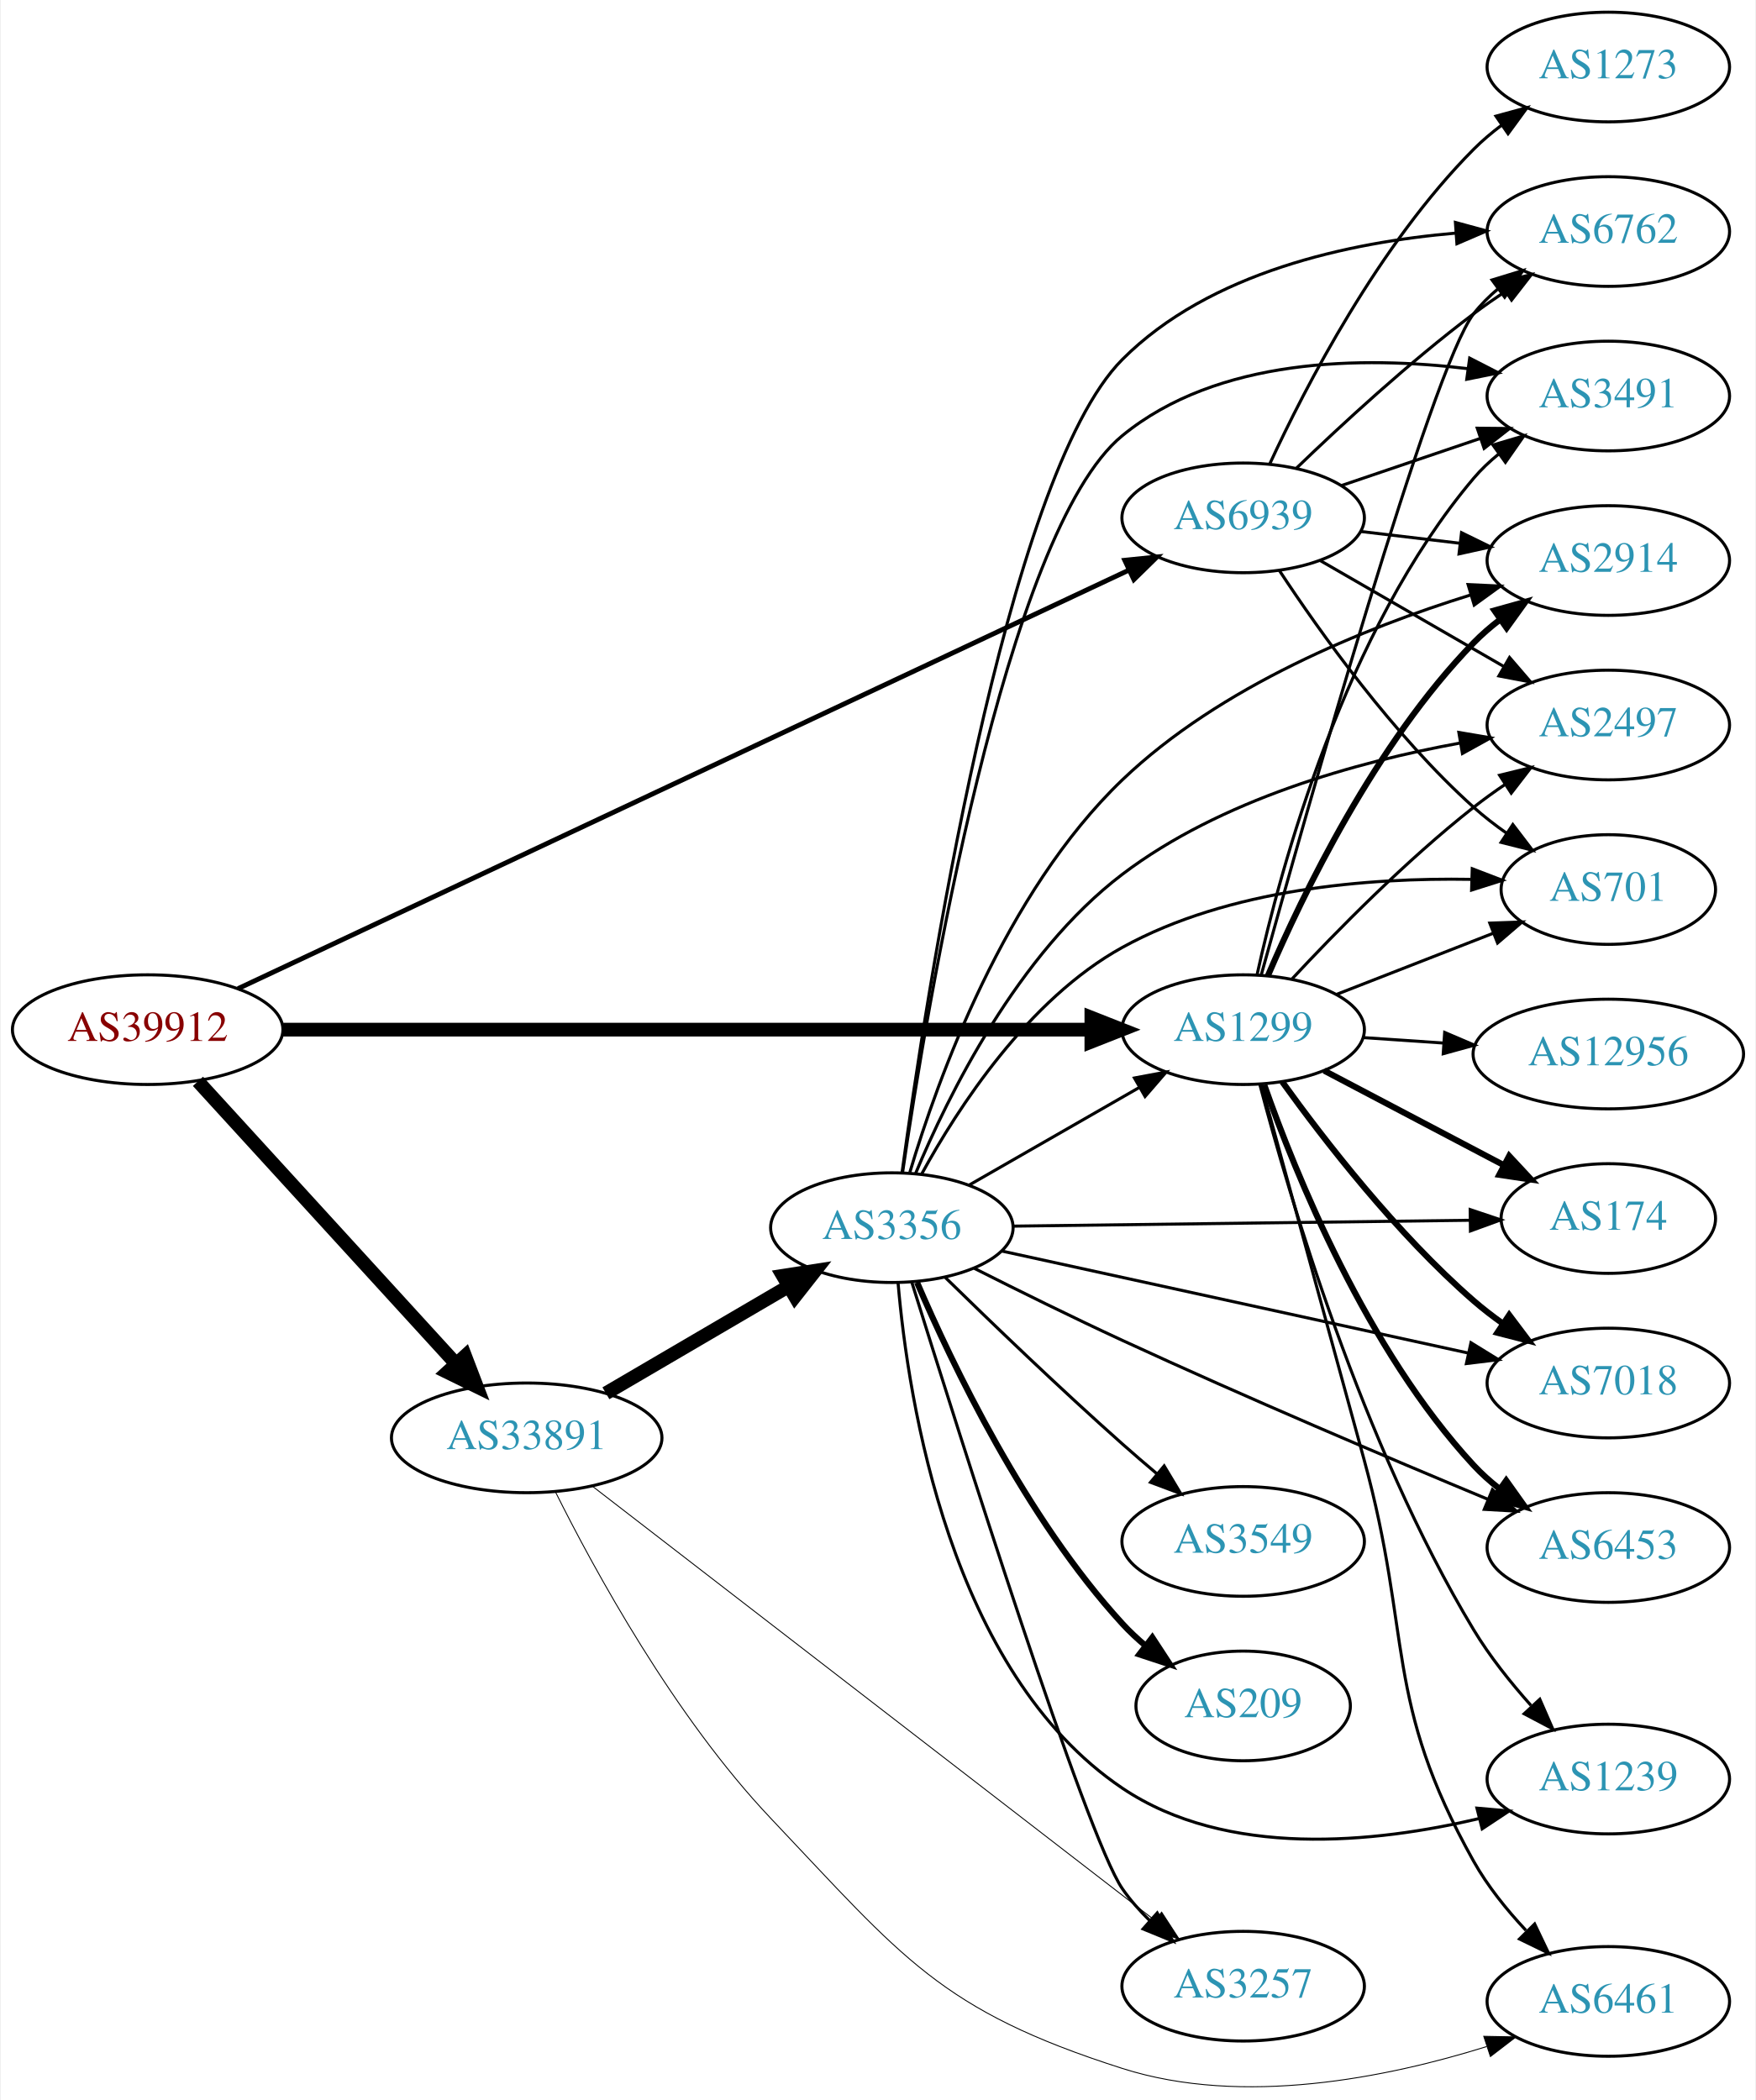
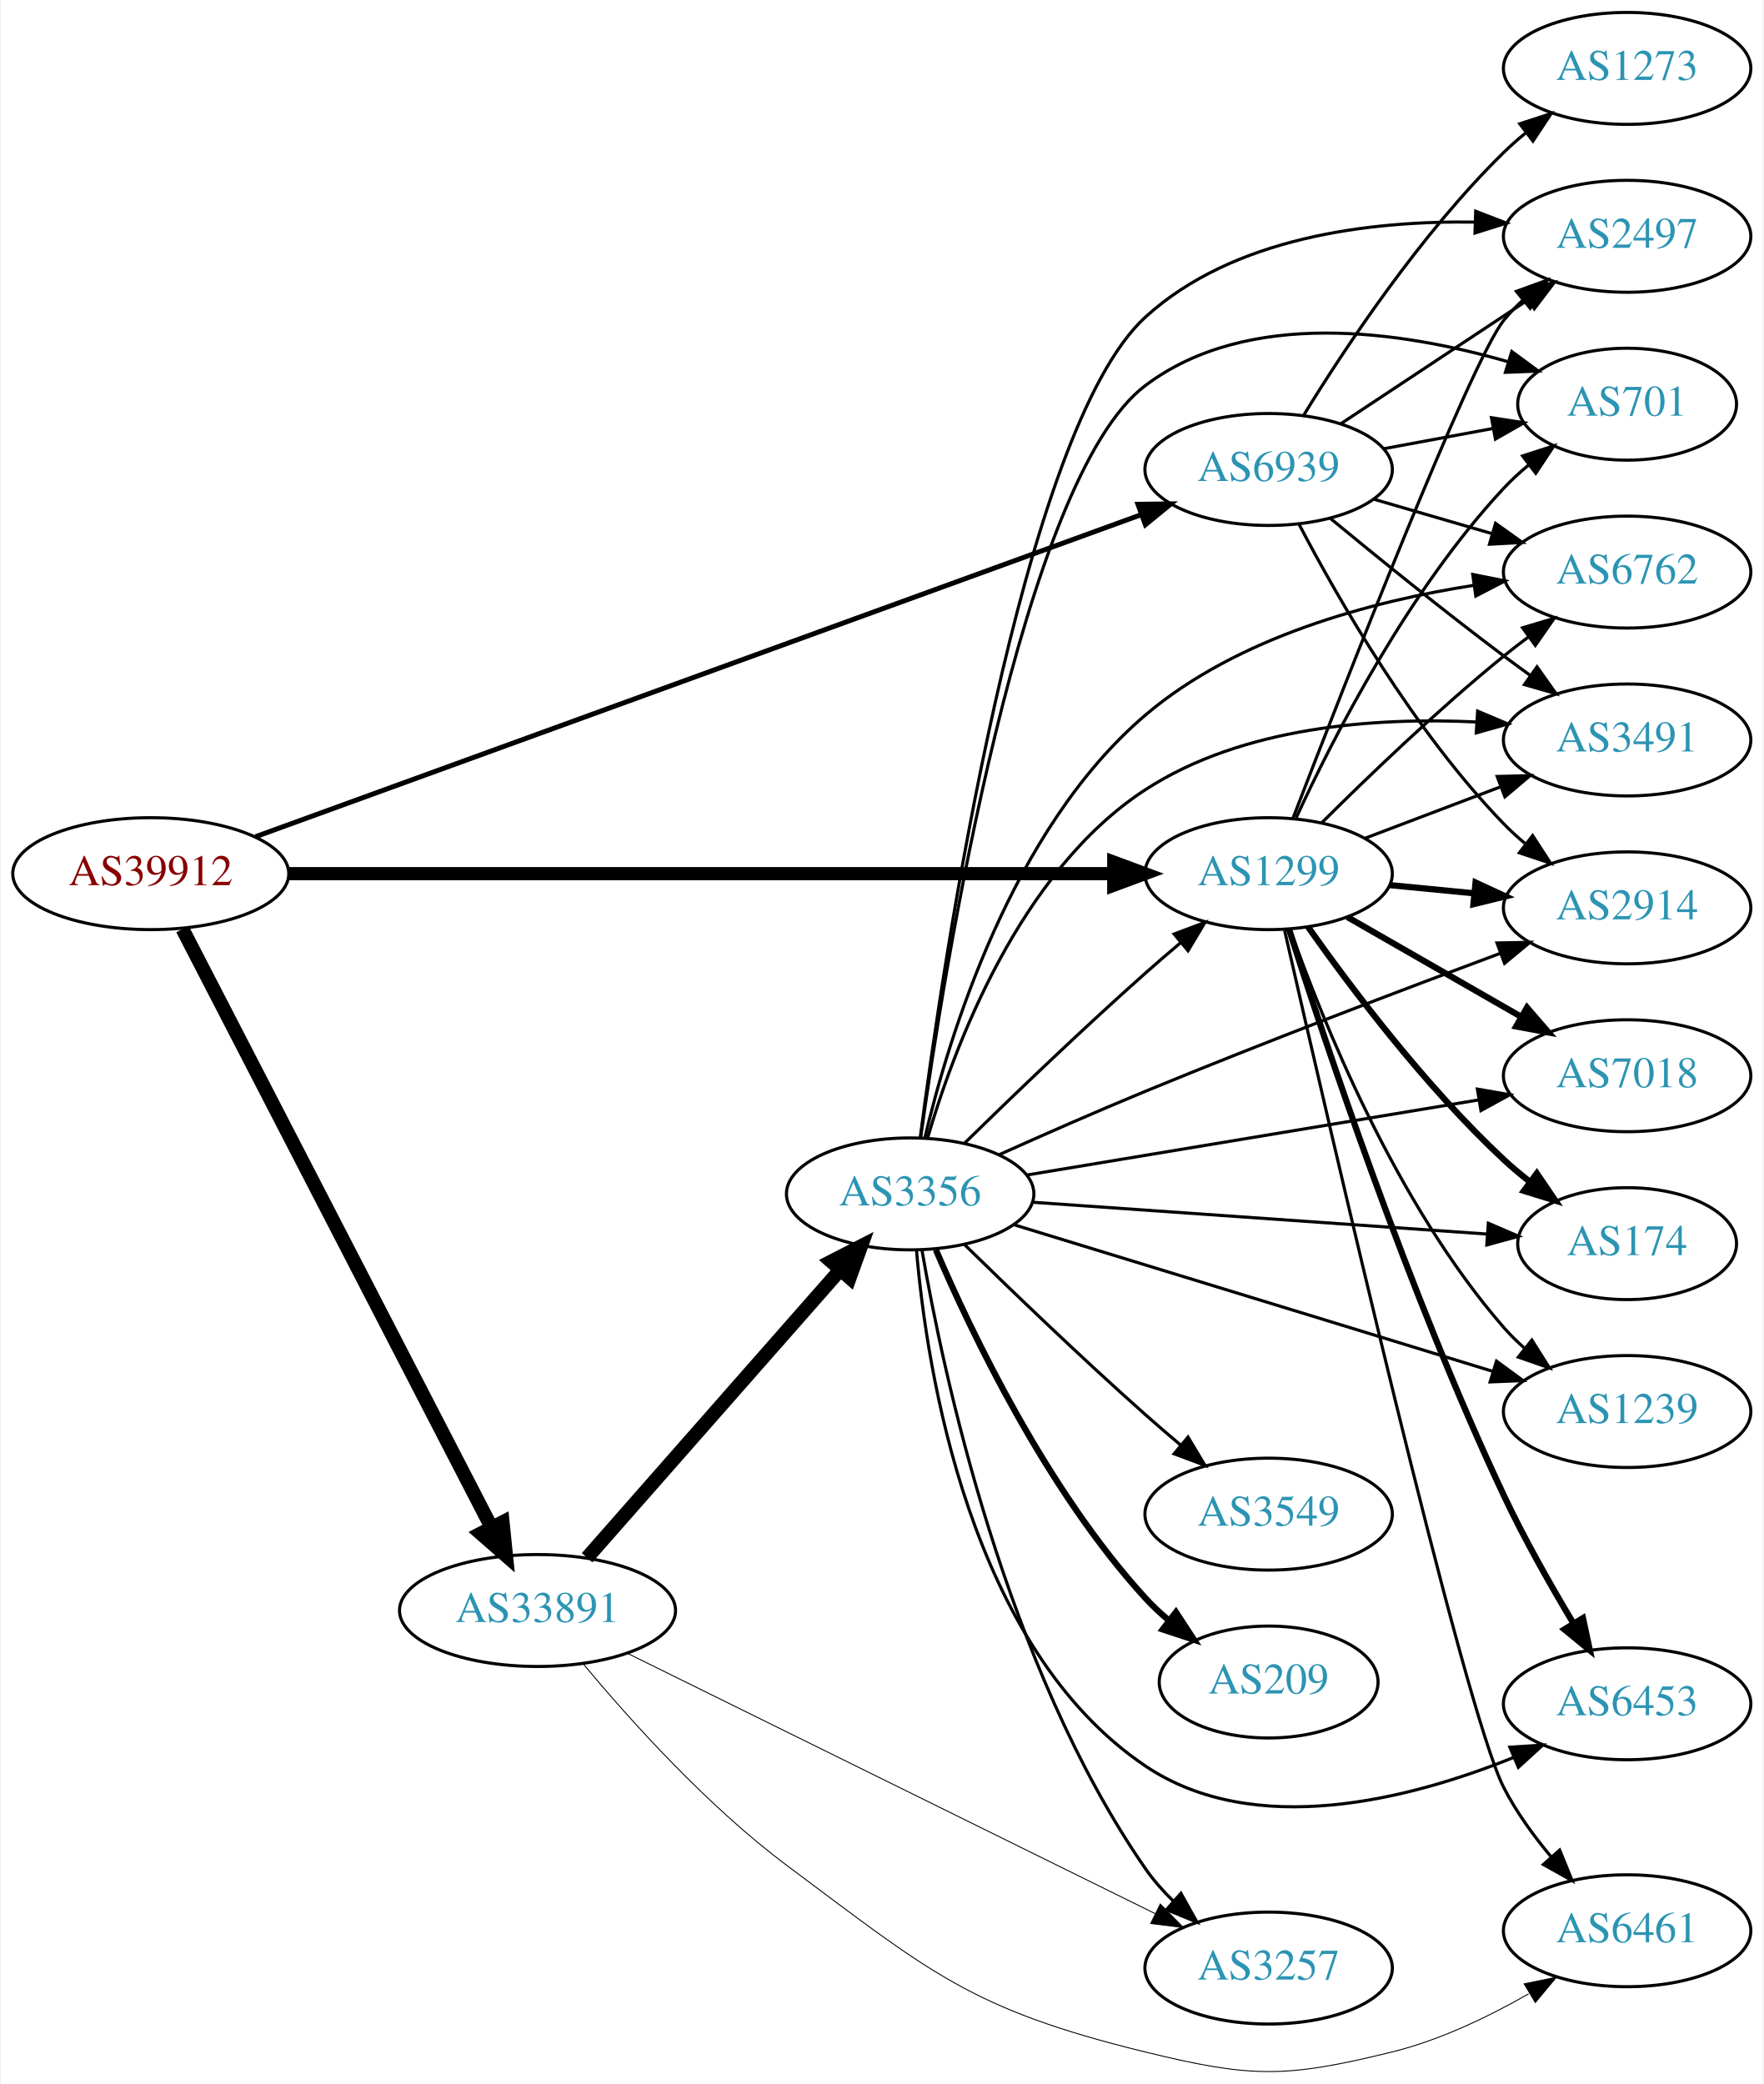
- <svg xmlns="http://www.w3.org/2000/svg" xmlns:xlink="http://www.w3.org/1999/xlink" width="576pt" height="689pt" viewBox="0.00 0.00 575.76 689.36">
-   <g id="graph0" class="graph" transform="scale(1 1) rotate(0) translate(4 685.356)">
-     <polygon fill="white" stroke="none" points="-4,4 -4,-685.356 571.762,-685.356 571.762,4 -4,4" />
+ <svg xmlns="http://www.w3.org/2000/svg" xmlns:xlink="http://www.w3.org/1999/xlink" width="567pt" height="670pt" viewBox="0.00 0.00 566.66 670.29">
+   <g id="graph0" class="graph" transform="scale(1 1) rotate(0) translate(4 666.295)">
+     <polygon fill="white" stroke="none" points="-4,4 -4,-666.295 562.663,-666.295 562.663,4 -4,4" />
    <g id="node1" class="node">
      <g id="a_node1">
        <a xlink:href="/asn/39912" xlink:title="AS39912 ~ oja.at GmbH [AT]">
-           <ellipse fill="#ffffff" stroke="black" cx="44.196" cy="-347.356" rx="44.393" ry="18" />
-           <text text-anchor="middle" x="44.196" y="-343.656" font-family="Times,serif" font-size="14.00" fill="#880000">AS39912</text>
+           <ellipse fill="#ffffff" stroke="black" cx="44.196" cy="-385.295" rx="44.393" ry="18" />
+           <text text-anchor="middle" x="44.196" y="-381.595" font-family="Times,serif" font-size="14.00" fill="#880000">AS39912</text>
        </a>
      </g>
    </g>
    <g id="node2" class="node">
      <g id="a_node2">
        <a xlink:href="/asn/1299" xlink:title="AS1299 ~ Telia Carrier [EU]">
-           <ellipse fill="#ffffff" stroke="black" cx="403.724" cy="-347.356" rx="39.794" ry="18" />
-           <text text-anchor="middle" x="403.724" y="-343.656" font-family="Times,serif" font-size="14.00" fill="#2c94b3">AS1299</text>
+           <ellipse fill="#ffffff" stroke="black" cx="403.724" cy="-385.295" rx="39.794" ry="18" />
+           <text text-anchor="middle" x="403.724" y="-381.595" font-family="Times,serif" font-size="14.00" fill="#2c94b3">AS1299</text>
        </a>
      </g>
    </g>
    <g id="edge1" class="edge">
-       <path fill="none" stroke="black" stroke-width="4.5" d="M88.679,-347.356C155.588,-347.356 283.391,-347.356 353.569,-347.356" />
-       <polygon fill="black" stroke="black" stroke-width="4.5" points="353.905,-351.294 363.905,-347.356 353.905,-343.419 353.905,-351.294" />
+       <path fill="none" stroke="black" stroke-width="4.235" d="M88.679,-385.295C155.588,-385.295 283.391,-385.295 353.569,-385.295" />
+       <polygon fill="black" stroke="black" stroke-width="4.235" points="353.905,-389 363.905,-385.295 353.905,-381.589 353.905,-389" />
    </g>
    <g id="node3" class="node">
      <g id="a_node3">
        <a xlink:href="/asn/33891" xlink:title="AS33891 ~ CORE-BACKBONE GMBH GLOBAL NETWORK [DE]">
-           <ellipse fill="#ffffff" stroke="black" cx="168.588" cy="-213.356" rx="44.393" ry="18" />
-           <text text-anchor="middle" x="168.588" y="-209.656" font-family="Times,serif" font-size="14.00" fill="#2c94b3">AS33891</text>
+           <ellipse fill="#ffffff" stroke="black" cx="168.588" cy="-148.295" rx="44.393" ry="18" />
+           <text text-anchor="middle" x="168.588" y="-144.595" font-family="Times,serif" font-size="14.00" fill="#2c94b3">AS33891</text>
        </a>
      </g>
    </g>
    <g id="edge2" class="edge">
-       <path fill="none" stroke="black" stroke-width="4.5" d="M60.697,-330.385C82.125,-306.925 120.917,-264.453 145.409,-237.639" />
-       <polygon fill="black" stroke="black" stroke-width="4.5" points="148.376,-240.229 152.213,-230.189 142.562,-234.918 148.376,-240.229" />
+       <path fill="none" stroke="black" stroke-width="4.5" d="M54.395,-367.481C75.712,-326.204 128.585,-223.82 153.794,-175.006" />
+       <polygon fill="black" stroke="black" stroke-width="4.5" points="157.359,-176.683 158.449,-165.991 150.362,-173.07 157.359,-176.683" />
    </g>
    <g id="node4" class="node">
      <g id="a_node4">
        <a xlink:href="/asn/6939" xlink:title="AS6939 ~ Hurricane Electric LLC [US]">
-           <ellipse fill="#ffffff" stroke="black" cx="403.724" cy="-515.356" rx="39.794" ry="18" />
-           <text text-anchor="middle" x="403.724" y="-511.656" font-family="Times,serif" font-size="14.00" fill="#2c94b3">AS6939</text>
+           <ellipse fill="#ffffff" stroke="black" cx="403.724" cy="-515.295" rx="39.794" ry="18" />
+           <text text-anchor="middle" x="403.724" y="-511.595" font-family="Times,serif" font-size="14.00" fill="#2c94b3">AS6939</text>
        </a>
      </g>
    </g>
    <g id="edge3" class="edge">
-       <path fill="none" stroke="black" stroke-width="1.588" d="M73.85,-360.82C138.393,-391.149 295.072,-464.771 366.344,-498.261" />
-       <polygon fill="black" stroke="black" stroke-width="1.588" points="364.872,-501.437 375.412,-502.522 367.849,-495.102 364.872,-501.437" />
+       <path fill="none" stroke="black" stroke-width="1.588" d="M77.872,-397.176C143.563,-421.062 291.425,-474.825 362.749,-500.759" />
+       <polygon fill="black" stroke="black" stroke-width="1.588" points="361.695,-504.1 372.289,-504.228 364.087,-497.522 361.695,-504.1" />
    </g>
    <g id="node5" class="node">
      <g id="a_node5">
-         <a xlink:href="/asn/3491" xlink:title="AS3491 ~ PCCW Global, Inc. [US]">
-           <ellipse fill="#ffffff" stroke="black" cx="523.566" cy="-555.356" rx="39.794" ry="18" />
-           <text text-anchor="middle" x="523.566" y="-551.656" font-family="Times,serif" font-size="14.00" fill="#2c94b3">AS3491</text>
+         <a xlink:href="/asn/7018" xlink:title="AS7018 ~ AT&amp;T Services, Inc. [US]">
+           <ellipse fill="#ffffff" stroke="black" cx="519.017" cy="-320.295" rx="39.794" ry="18" />
+           <text text-anchor="middle" x="519.017" y="-316.595" font-family="Times,serif" font-size="14.00" fill="#2c94b3">AS7018</text>
        </a>
      </g>
    </g>
    <g id="edge4" class="edge">
-       <path fill="none" stroke="black" d="M408.307,-365.471C415.993,-400.417 436.915,-478.121 479.37,-528.356 481.796,-531.227 484.607,-533.888 487.609,-536.331" />
-       <polygon fill="black" stroke="black" points="485.705,-539.274 495.864,-542.281 489.798,-533.595 485.705,-539.274" />
+       <path fill="none" stroke="black" stroke-width="2" d="M429.028,-371.35C445.306,-362.011 466.942,-349.598 484.804,-339.35" />
+       <polygon fill="black" stroke="black" stroke-width="2" points="486.821,-342.228 493.753,-334.216 483.337,-336.156 486.821,-342.228" />
    </g>
    <g id="node6" class="node">
      <g id="a_node6">
-         <a xlink:href="/asn/174" xlink:title="AS174 ~ Cogent Communications [US]">
-           <ellipse fill="#ffffff" stroke="black" cx="523.566" cy="-285.356" rx="35.194" ry="18" />
-           <text text-anchor="middle" x="523.566" y="-281.656" font-family="Times,serif" font-size="14.00" fill="#2c94b3">AS174</text>
+         <a xlink:href="/asn/2497" xlink:title="AS2497 ~ Internet Initiative Japan Inc. [JP]">
+           <ellipse fill="#ffffff" stroke="black" cx="519.017" cy="-590.295" rx="39.794" ry="18" />
+           <text text-anchor="middle" x="519.017" y="-586.595" font-family="Times,serif" font-size="14.00" fill="#2c94b3">AS2497</text>
        </a>
      </g>
    </g>
    <g id="edge5" class="edge">
-       <path fill="none" stroke="black" stroke-width="2" d="M430.294,-333.903C447.551,-324.824 470.498,-312.75 489.192,-302.915" />
-       <polygon fill="black" stroke="black" stroke-width="2" points="491.034,-305.901 498.254,-298.147 487.775,-299.706 491.034,-305.901" />
+       <path fill="none" stroke="black" d="M411.503,-403.009C427.81,-445.375 468.663,-550.028 479.37,-563.295 481.201,-565.564 483.271,-567.724 485.478,-569.762" />
+       <polygon fill="black" stroke="black" points="483.401,-572.585 493.36,-576.2 487.829,-567.163 483.401,-572.585" />
    </g>
    <g id="node7" class="node">
      <g id="a_node7">
-         <a xlink:href="/asn/6762" xlink:title="AS6762 ~ TELECOM ITALIA SPARKLE S.p.A. [IT]">
-           <ellipse fill="#ffffff" stroke="black" cx="523.566" cy="-609.356" rx="39.794" ry="18" />
-           <text text-anchor="middle" x="523.566" y="-605.656" font-family="Times,serif" font-size="14.00" fill="#2c94b3">AS6762</text>
+         <a xlink:href="/asn/174" xlink:title="AS174 ~ Cogent Communications [US]">
+           <ellipse fill="#ffffff" stroke="black" cx="519.017" cy="-266.295" rx="35.194" ry="18" />
+           <text text-anchor="middle" x="519.017" y="-262.595" font-family="Times,serif" font-size="14.00" fill="#2c94b3">AS174</text>
        </a>
      </g>
    </g>
    <g id="edge6" class="edge">
-       <path fill="none" stroke="black" d="M409.651,-365.301C423.991,-417.141 465.561,-564.558 479.37,-582.356 481.674,-585.326 484.404,-588.053 487.354,-590.538" />
-       <polygon fill="black" stroke="black" points="485.406,-593.449 495.539,-596.544 489.548,-587.806 485.406,-593.449" />
+       <path fill="none" stroke="black" stroke-width="2" d="M416.4,-368.152C430.121,-348.716 454.225,-316.695 479.37,-293.295 481.965,-290.879 484.789,-288.509 487.688,-286.236" />
+       <polygon fill="black" stroke="black" stroke-width="2" points="489.977,-288.897 495.938,-280.138 485.816,-283.268 489.977,-288.897" />
    </g>
    <g id="node8" class="node">
      <g id="a_node8">
-         <a xlink:href="/asn/2914" xlink:title="AS2914 ~ NTT America, Inc. [US]">
-           <ellipse fill="#ffffff" stroke="black" cx="523.566" cy="-501.356" rx="39.794" ry="18" />
-           <text text-anchor="middle" x="523.566" y="-497.656" font-family="Times,serif" font-size="14.00" fill="#2c94b3">AS2914</text>
+         <a xlink:href="/asn/701" xlink:title="AS701 ~ UUNET [US]">
+           <ellipse fill="#ffffff" stroke="black" cx="519.017" cy="-536.295" rx="35.194" ry="18" />
+           <text text-anchor="middle" x="519.017" y="-532.595" font-family="Times,serif" font-size="14.00" fill="#2c94b3">AS701</text>
        </a>
      </g>
    </g>
    <g id="edge7" class="edge">
-       <path fill="none" stroke="black" stroke-width="2" d="M411.878,-365.128C423.139,-391.431 447.087,-441.18 479.37,-474.356 481.992,-477.05 484.933,-479.593 488.016,-481.962" />
-       <polygon fill="black" stroke="black" stroke-width="2" points="486.183,-484.951 496.385,-487.808 490.191,-479.212 486.183,-484.951" />
+       <path fill="none" stroke="black" d="M412.587,-403.281C424.403,-428.899 448.664,-476.428 479.37,-509.295 481.79,-511.885 484.498,-514.372 487.326,-516.716" />
+       <polygon fill="black" stroke="black" points="485.399,-519.647 495.479,-522.911 489.635,-514.074 485.399,-519.647" />
    </g>
    <g id="node9" class="node">
      <g id="a_node9">
-         <a xlink:href="/asn/2497" xlink:title="AS2497 ~ Internet Initiative Japan Inc. [JP]">
-           <ellipse fill="#ffffff" stroke="black" cx="523.566" cy="-447.356" rx="39.794" ry="18" />
-           <text text-anchor="middle" x="523.566" y="-443.656" font-family="Times,serif" font-size="14.00" fill="#2c94b3">AS2497</text>
+         <a xlink:href="/asn/6762" xlink:title="AS6762 ~ TELECOM ITALIA SPARKLE S.p.A. [IT]">
+           <ellipse fill="#ffffff" stroke="black" cx="519.017" cy="-482.295" rx="39.794" ry="18" />
+           <text text-anchor="middle" x="519.017" y="-478.595" font-family="Times,serif" font-size="14.00" fill="#2c94b3">AS6762</text>
        </a>
      </g>
    </g>
    <g id="edge8" class="edge">
-       <path fill="none" stroke="black" d="M419.821,-364.068C434.287,-379.591 457.144,-402.875 479.37,-420.356 482.655,-422.939 486.198,-425.489 489.794,-427.929" />
-       <polygon fill="black" stroke="black" points="487.888,-430.865 498.178,-433.389 491.708,-424.999 487.888,-430.865" />
+       <path fill="none" stroke="black" d="M420.712,-401.568C435.426,-416.228 458.123,-438.058 479.37,-455.295 481.913,-457.357 484.604,-459.434 487.336,-461.471" />
+       <polygon fill="black" stroke="black" points="485.39,-464.383 495.544,-467.406 489.491,-458.71 485.39,-464.383" />
    </g>
    <g id="node10" class="node">
      <g id="a_node10">
-         <a xlink:href="/asn/12956" xlink:title="AS12956 ~ TELXIUS [ES]">
-           <ellipse fill="#ffffff" stroke="black" cx="523.566" cy="-339.356" rx="44.393" ry="18" />
-           <text text-anchor="middle" x="523.566" y="-335.656" font-family="Times,serif" font-size="14.00" fill="#2c94b3">AS12956</text>
+         <a xlink:href="/asn/2914" xlink:title="AS2914 ~ NTT America, Inc. [US]">
+           <ellipse fill="#ffffff" stroke="black" cx="519.017" cy="-374.295" rx="39.794" ry="18" />
+           <text text-anchor="middle" x="519.017" y="-370.595" font-family="Times,serif" font-size="14.00" fill="#2c94b3">AS2914</text>
        </a>
      </g>
    </g>
    <g id="edge9" class="edge">
-       <path fill="none" stroke="black" d="M442.984,-344.759C451.48,-344.182 460.633,-343.561 469.599,-342.952" />
-       <polygon fill="black" stroke="black" points="469.859,-346.442 479.599,-342.273 469.385,-339.458 469.859,-346.442" />
+       <path fill="none" stroke="black" stroke-width="2" d="M442.764,-381.601C451.451,-380.758 460.795,-379.85 469.844,-378.972" />
+       <polygon fill="black" stroke="black" stroke-width="2" points="470.269,-382.447 479.884,-377.997 469.593,-375.48 470.269,-382.447" />
    </g>
    <g id="node11" class="node">
      <g id="a_node11">
-         <a xlink:href="/asn/7018" xlink:title="AS7018 ~ AT&amp;T Services, Inc. [US]">
-           <ellipse fill="#ffffff" stroke="black" cx="523.566" cy="-231.356" rx="39.794" ry="18" />
-           <text text-anchor="middle" x="523.566" y="-227.656" font-family="Times,serif" font-size="14.00" fill="#2c94b3">AS7018</text>
+         <a xlink:href="/asn/6461" xlink:title="AS6461 ~ Zayo Bandwidth [US]">
+           <ellipse fill="#ffffff" stroke="black" cx="519.017" cy="-45.294" rx="39.794" ry="18" />
+           <text text-anchor="middle" x="519.017" y="-41.594" font-family="Times,serif" font-size="14.00" fill="#2c94b3">AS6461</text>
        </a>
      </g>
    </g>
    <g id="edge10" class="edge">
-       <path fill="none" stroke="black" stroke-width="2" d="M416.548,-330.235C430.222,-311.224 454.109,-280.323 479.37,-258.356 482.363,-255.754 485.633,-253.234 488.99,-250.849" />
-       <polygon fill="black" stroke="black" stroke-width="2" points="491.039,-253.69 497.411,-245.225 487.151,-247.869 491.039,-253.69" />
+       <path fill="none" stroke="black" d="M408.861,-367.025C422.583,-306.732 466.458,-116.483 479.37,-91.294 483.406,-83.422 489.009,-75.717 494.699,-68.933" />
+       <polygon fill="black" stroke="black" points="497.325,-71.246 501.328,-61.436 492.082,-66.608 497.325,-71.246" />
    </g>
    <g id="node12" class="node">
      <g id="a_node12">
-         <a xlink:href="/asn/6453" xlink:title="AS6453 ~ TATA COMMUNICATIONS (AMERICA) INC [US]">
-           <ellipse fill="#ffffff" stroke="black" cx="523.566" cy="-177.356" rx="39.794" ry="18" />
-           <text text-anchor="middle" x="523.566" y="-173.656" font-family="Times,serif" font-size="14.00" fill="#2c94b3">AS6453</text>
+         <a xlink:href="/asn/1239" xlink:title="AS1239 ~ Sprint [US]">
+           <ellipse fill="#ffffff" stroke="black" cx="519.017" cy="-212.295" rx="39.794" ry="18" />
+           <text text-anchor="middle" x="519.017" y="-208.595" font-family="Times,serif" font-size="14.00" fill="#2c94b3">AS1239</text>
        </a>
      </g>
    </g>
    <g id="edge11" class="edge">
-       <path fill="none" stroke="black" stroke-width="2" d="M410.644,-329.234C420.869,-300.129 444.183,-242.384 479.37,-204.356 481.923,-201.597 484.819,-199.01 487.873,-196.614" />
-       <polygon fill="black" stroke="black" stroke-width="2" points="490.054,-199.359 496.202,-190.73 486.015,-193.641 490.054,-199.359" />
+       <path fill="none" stroke="black" d="M410.612,-367.47C420.94,-338.198 444.583,-279.214 479.37,-239.295 481.336,-237.038 483.529,-234.876 485.844,-232.827" />
+       <polygon fill="black" stroke="black" points="488.378,-235.283 494.03,-226.322 484.024,-229.802 488.378,-235.283" />
    </g>
    <g id="node13" class="node">
      <g id="a_node13">
-         <a xlink:href="/asn/701" xlink:title="AS701 ~ UUNET [US]">
-           <ellipse fill="#ffffff" stroke="black" cx="523.566" cy="-393.356" rx="35.194" ry="18" />
-           <text text-anchor="middle" x="523.566" y="-389.656" font-family="Times,serif" font-size="14.00" fill="#2c94b3">AS701</text>
+         <a xlink:href="/asn/3491" xlink:title="AS3491 ~ PCCW Global, Inc. [US]">
+           <ellipse fill="#ffffff" stroke="black" cx="519.017" cy="-428.295" rx="39.794" ry="18" />
+           <text text-anchor="middle" x="519.017" y="-424.595" font-family="Times,serif" font-size="14.00" fill="#2c94b3">AS3491</text>
        </a>
      </g>
    </g>
    <g id="edge12" class="edge">
-       <path fill="none" stroke="black" d="M434.46,-358.964C450.078,-365.06 469.354,-372.585 485.891,-379.04" />
-       <polygon fill="black" stroke="black" points="484.674,-382.322 495.262,-382.698 487.22,-375.801 484.674,-382.322" />
+       <path fill="none" stroke="black" d="M434.787,-396.705C448.102,-401.759 463.953,-407.775 478.23,-413.194" />
+       <polygon fill="black" stroke="black" points="477.222,-416.555 487.813,-416.831 479.706,-410.01 477.222,-416.555" />
    </g>
    <g id="node14" class="node">
      <g id="a_node14">
-         <a xlink:href="/asn/1239" xlink:title="AS1239 ~ Sprint [US]">
-           <ellipse fill="#ffffff" stroke="black" cx="523.566" cy="-101.356" rx="39.794" ry="18" />
-           <text text-anchor="middle" x="523.566" y="-97.656" font-family="Times,serif" font-size="14.00" fill="#2c94b3">AS1239</text>
+         <a xlink:href="/asn/6453" xlink:title="AS6453 ~ TATA COMMUNICATIONS (AMERICA) INC [US]">
+           <ellipse fill="#ffffff" stroke="black" cx="519.017" cy="-118.295" rx="39.794" ry="18" />
+           <text text-anchor="middle" x="519.017" y="-114.595" font-family="Times,serif" font-size="14.00" fill="#2c94b3">AS6453</text>
        </a>
      </g>
    </g>
    <g id="edge13" class="edge">
-       <path fill="none" stroke="black" d="M409.221,-329.259C418.639,-293.347 442.652,-211.284 479.37,-150.356 484.615,-141.654 491.479,-133.041 498.187,-125.521" />
-       <polygon fill="black" stroke="black" points="501.082,-127.547 505.321,-117.837 495.952,-122.784 501.082,-127.547" />
+       <path fill="none" stroke="black" stroke-width="2" d="M410.26,-367.504C421.522,-332.076 448.653,-250.507 479.37,-185.295 485.936,-171.355 494.381,-156.45 501.701,-144.246" />
+       <polygon fill="black" stroke="black" stroke-width="2" points="504.815,-145.862 507.029,-135.501 498.837,-142.22 504.815,-145.862" />
+     </g>
+     <g id="edge16" class="edge">
+       <path fill="none" stroke="black" stroke-width="0.3" d="M183.388,-131.005C198.203,-113.218 223.092,-85.476 248.784,-66.294 295.072,-31.736 307.967,-20.021 364.077,-6.295 398.309,2.08 409.145,2.107 443.37,-6.295 458.682,-10.053 474.338,-17.565 487.332,-25.001" />
+       <polygon fill="black" stroke="black" stroke-width="0.3" points="485.901,-28.223 496.28,-30.347 489.491,-22.213 485.901,-28.223" />
    </g>
    <g id="node15" class="node">
      <g id="a_node15">
-         <a xlink:href="/asn/6461" xlink:title="AS6461 ~ Zayo Bandwidth [US]">
-           <ellipse fill="#ffffff" stroke="black" cx="523.566" cy="-28.356" rx="39.794" ry="18" />
-           <text text-anchor="middle" x="523.566" y="-24.656" font-family="Times,serif" font-size="14.00" fill="#2c94b3">AS6461</text>
+         <a xlink:href="/asn/3257" xlink:title="AS3257 ~ GTT [DE]">
+           <ellipse fill="#ffffff" stroke="black" cx="403.724" cy="-33.294" rx="39.794" ry="18" />
+           <text text-anchor="middle" x="403.724" y="-29.595" font-family="Times,serif" font-size="14.00" fill="#2c94b3">AS3257</text>
        </a>
      </g>
    </g>
    <g id="edge14" class="edge">
-       <path fill="none" stroke="black" d="M409.612,-329.551C416.952,-302.807 431.254,-250.671 443.37,-206.356 459.407,-147.699 449.679,-127.424 479.37,-74.356 483.907,-66.248 490.179,-58.463 496.538,-51.677" />
-       <polygon fill="black" stroke="black" points="499.387,-53.775 503.945,-44.211 494.417,-48.845 499.387,-53.775" />
-     </g>
-     <g id="edge17" class="edge">
-       <path fill="none" stroke="black" stroke-width="0.3" d="M177.972,-195.72C190.742,-170.081 216.972,-121.917 248.784,-88.356 292.042,-42.72 304.178,-25.485 364.077,-6.356 403.647,6.281 451.064,-3.351 483.661,-13.548" />
-       <polygon fill="black" stroke="black" stroke-width="0.3" points="482.684,-16.911 493.276,-16.707 484.868,-10.261 482.684,-16.911" />
+       <path fill="none" stroke="black" stroke-width="0.3" d="M197.71,-134.423C240.198,-113.464 320.717,-73.746 367.199,-50.818" />
+       <polygon fill="black" stroke="black" stroke-width="0.3" points="368.878,-53.892 376.298,-46.33 365.782,-47.614 368.878,-53.892" />
    </g>
    <g id="node16" class="node">
      <g id="a_node16">
        <a xlink:href="/asn/3356" xlink:title="AS3356 ~ Level 3 Parent, LLC [US]">
-           <ellipse fill="#ffffff" stroke="black" cx="288.431" cy="-282.356" rx="39.794" ry="18" />
-           <text text-anchor="middle" x="288.431" y="-278.656" font-family="Times,serif" font-size="14.00" fill="#2c94b3">AS3356</text>
+           <ellipse fill="#ffffff" stroke="black" cx="288.431" cy="-282.295" rx="39.794" ry="18" />
+           <text text-anchor="middle" x="288.431" y="-278.595" font-family="Times,serif" font-size="14.00" fill="#2c94b3">AS3356</text>
        </a>
      </g>
    </g>
    <g id="edge15" class="edge">
-       <path fill="none" stroke="black" stroke-width="4.5" d="M194.58,-227.989C212.077,-238.234 235.63,-252.025 254.636,-263.154" />
-       <polygon fill="black" stroke="black" stroke-width="4.5" points="252.662,-266.561 263.281,-268.216 256.641,-259.765 252.662,-266.561" />
+       <path fill="none" stroke="black" stroke-width="4.5" d="M184.513,-165.266C205.056,-188.625 242.175,-230.833 265.771,-257.665" />
+       <polygon fill="black" stroke="black" stroke-width="4.5" points="263.066,-260.552 272.627,-265.461 268.98,-255.352 263.066,-260.552" />
+     </g>
+     <g id="edge30" class="edge">
+       <path fill="none" stroke="black" d="M426.837,-529.933C444.036,-541.319 468.104,-557.253 487.194,-569.89" />
+       <polygon fill="black" stroke="black" points="485.302,-572.835 495.572,-575.436 489.166,-566.998 485.302,-572.835" />
+     </g>
+     <g id="edge31" class="edge">
+       <path fill="none" stroke="black" d="M440.57,-521.939C451.802,-524.021 464.3,-526.338 475.921,-528.492" />
+       <polygon fill="black" stroke="black" points="475.384,-531.952 485.855,-530.333 476.66,-525.069 475.384,-531.952" />
+     </g>
+     <g id="edge34" class="edge">
+       <path fill="none" stroke="black" d="M437.493,-505.75C449.353,-502.295 462.922,-498.342 475.499,-494.679" />
+       <polygon fill="black" stroke="black" points="476.699,-497.975 485.321,-491.818 474.742,-491.254 476.699,-497.975" />
+     </g>
+     <g id="edge32" class="edge">
+       <path fill="none" stroke="black" d="M413.542,-497.608C425.966,-473.853 450.375,-431.175 479.37,-401.295 481.454,-399.147 483.731,-397.062 486.104,-395.066" />
+       <polygon fill="black" stroke="black" points="488.623,-397.542 494.395,-388.657 484.343,-392.003 488.623,-397.542" />
+     </g>
+     <g id="edge33" class="edge">
+       <path fill="none" stroke="black" d="M423.469,-499.648C438.401,-487.326 459.949,-469.858 479.37,-455.295 482.139,-453.218 485.047,-451.091 487.973,-448.987" />
+       <polygon fill="black" stroke="black" points="490.034,-451.817 496.167,-443.178 485.985,-446.107 490.034,-451.817" />
+     </g>
+     <g id="node19" class="node">
+       <g id="a_node19">
+         <a xlink:href="/asn/1273" xlink:title="AS1273 ~ Vodafone Group PLC [EU]">
+           <ellipse fill="#ffffff" stroke="black" cx="519.017" cy="-644.295" rx="39.794" ry="18" />
+           <text text-anchor="middle" x="519.017" y="-640.595" font-family="Times,serif" font-size="14.00" fill="#2c94b3">AS1273</text>
+         </a>
+       </g>
+     </g>
+     <g id="edge35" class="edge">
+       <path fill="none" stroke="black" d="M415.076,-532.883C428.252,-554.359 452.547,-591.054 479.37,-617.295 481.509,-619.387 483.826,-621.433 486.225,-623.402" />
+       <polygon fill="black" stroke="black" points="484.492,-626.482 494.566,-629.762 488.736,-620.915 484.492,-626.482" />
+     </g>
+     <g id="edge23" class="edge">
+       <path fill="none" stroke="black" d="M306.02,-298.704C320.946,-313.315 343.613,-335.128 364.077,-353.295 367.713,-356.522 371.601,-359.863 375.457,-363.115" />
+       <polygon fill="black" stroke="black" points="373.316,-365.887 383.239,-369.6 377.797,-360.509 373.316,-365.887" />
+     </g>
+     <g id="edge25" class="edge">
+       <path fill="none" stroke="black" d="M325.904,-288.358C365.346,-294.915 428.334,-305.386 471.356,-312.538" />
+       <polygon fill="black" stroke="black" points="470.857,-316.003 481.295,-314.19 472.005,-309.097 470.857,-316.003" />
+     </g>
+     <g id="edge26" class="edge">
+       <path fill="none" stroke="black" d="M291.669,-300.413C299.017,-356.859 324.235,-527.939 364.077,-564.295 392.383,-590.123 436.373,-595.353 470.092,-594.859" />
+       <polygon fill="black" stroke="black" points="470.314,-598.354 480.197,-594.538 470.091,-591.358 470.314,-598.354" />
+     </g>
+     <g id="edge29" class="edge">
+       <path fill="none" stroke="black" d="M327.691,-279.616C368.081,-276.789 431.657,-272.339 474.075,-269.37" />
+       <polygon fill="black" stroke="black" points="474.38,-272.858 484.111,-268.668 473.891,-265.875 474.38,-272.858" />
+     </g>
+     <g id="edge20" class="edge">
+       <path fill="none" stroke="black" d="M291.817,-300.423C299.336,-354.441 324.41,-512.413 364.077,-542.295 397.183,-567.233 446.618,-559.78 480.481,-550.013" />
+       <polygon fill="black" stroke="black" points="481.929,-553.23 490.455,-546.941 479.868,-546.54 481.929,-553.23" />
+     </g>
+     <g id="edge24" class="edge">
+       <path fill="none" stroke="black" d="M293.124,-300.177C300.682,-332.25 320.967,-399.619 364.077,-436.295 393.728,-461.519 436.801,-472.912 469.85,-478.057" />
+       <polygon fill="black" stroke="black" points="469.366,-481.524 479.758,-479.462 470.349,-474.593 469.366,-481.524" />
+     </g>
+     <g id="edge27" class="edge">
+       <path fill="none" stroke="black" d="M316.939,-294.851C330.974,-301.156 348.358,-308.812 364.077,-315.295 402.517,-331.146 446.904,-348.007 478.109,-359.627" />
+       <polygon fill="black" stroke="black" points="477.16,-363.008 487.753,-363.207 479.596,-356.446 477.16,-363.008" />
+     </g>
+     <g id="edge21" class="edge">
+       <path fill="none" stroke="black" d="M321.697,-272.414C362.085,-260.046 431.355,-238.833 475.889,-225.195" />
+       <polygon fill="black" stroke="black" points="477.009,-228.513 485.546,-222.238 474.959,-221.82 477.009,-228.513" />
+     </g>
+     <g id="edge28" class="edge">
+       <path fill="none" stroke="black" d="M294.019,-300.219C302.479,-329.237 323.495,-385.905 364.077,-412.295 395.379,-432.649 438.057,-435.621 470.538,-434.083" />
+       <polygon fill="black" stroke="black" points="470.938,-437.565 480.697,-433.442 470.497,-430.579 470.938,-437.565" />
+     </g>
+     <g id="edge19" class="edge">
+       <path fill="none" stroke="black" d="M290.471,-264.111C293.77,-225.641 307.463,-136.423 364.077,-98.294 399.173,-74.659 449.121,-87.537 482.504,-101.031" />
+       <polygon fill="black" stroke="black" points="481.303,-104.324 491.875,-105.011 484.039,-97.88 481.303,-104.324" />
+     </g>
+     <g id="edge22" class="edge">
+       <path fill="none" stroke="black" d="M292.227,-264.213C298.984,-224.976 319.081,-130.329 364.077,-65.294 366.656,-61.567 369.783,-58.033 373.129,-54.768" />
+       <polygon fill="black" stroke="black" points="375.514,-57.331 380.675,-48.078 370.871,-52.093 375.514,-57.331" />
    </g>
    <g id="node17" class="node">
      <g id="a_node17">
-         <a xlink:href="/asn/3257" xlink:title="AS3257 ~ GTT [DE]">
-           <ellipse fill="#ffffff" stroke="black" cx="403.724" cy="-33.356" rx="39.794" ry="18" />
-           <text text-anchor="middle" x="403.724" y="-29.656" font-family="Times,serif" font-size="14.00" fill="#2c94b3">AS3257</text>
-         </a>
-       </g>
-     </g>
-     <g id="edge16" class="edge">
-       <path fill="none" stroke="black" stroke-width="0.3" d="M190.277,-197.382C232.223,-164.997 327.313,-91.579 374.739,-54.962" />
-       <polygon fill="black" stroke="black" stroke-width="0.3" points="376.968,-57.663 382.744,-48.782 372.69,-52.123 376.968,-57.663" />
-     </g>
-     <g id="edge36" class="edge">
-       <path fill="none" stroke="black" d="M435.994,-525.97C449.978,-530.717 466.648,-536.375 481.61,-541.454" />
-       <polygon fill="black" stroke="black" points="480.556,-544.792 491.15,-544.692 482.806,-538.164 480.556,-544.792" />
-     </g>
-     <g id="edge35" class="edge">
-       <path fill="none" stroke="black" d="M421.201,-531.665C435.869,-545.805 458.219,-566.442 479.37,-582.356 482.709,-584.868 486.287,-587.373 489.902,-589.788" />
-       <polygon fill="black" stroke="black" points="488.01,-592.732 498.309,-595.218 491.808,-586.852 488.01,-592.732" />
-     </g>
-     <g id="edge31" class="edge">
-       <path fill="none" stroke="black" d="M442.334,-510.888C452.645,-509.663 463.962,-508.318 474.763,-507.035" />
-       <polygon fill="black" stroke="black" points="475.392,-510.485 484.909,-505.83 474.566,-503.534 475.392,-510.485" />
-     </g>
-     <g id="edge32" class="edge">
-       <path fill="none" stroke="black" d="M428.855,-501.431C446.294,-491.368 470.068,-477.649 489.306,-466.548" />
-       <polygon fill="black" stroke="black" points="491.15,-469.526 498.062,-461.496 487.651,-463.463 491.15,-469.526" />
-     </g>
-     <g id="edge34" class="edge">
-       <path fill="none" stroke="black" d="M415.589,-498.104C428.912,-477.856 452.996,-444.041 479.37,-420.356 482.718,-417.35 486.441,-414.472 490.258,-411.791" />
-       <polygon fill="black" stroke="black" points="492.229,-414.683 498.655,-406.26 488.378,-408.838 492.229,-414.683" />
-     </g>
-     <g id="node20" class="node">
-       <g id="a_node20">
-         <a xlink:href="/asn/1273" xlink:title="AS1273 ~ Vodafone Group PLC [EU]">
-           <ellipse fill="#ffffff" stroke="black" cx="523.566" cy="-663.356" rx="39.794" ry="18" />
-           <text text-anchor="middle" x="523.566" y="-659.656" font-family="Times,serif" font-size="14.00" fill="#2c94b3">AS1273</text>
-         </a>
-       </g>
-     </g>
-     <g id="edge33" class="edge">
-       <path fill="none" stroke="black" d="M412.467,-533.107C424.137,-558.349 448.221,-605.023 479.37,-636.356 482.166,-639.169 485.308,-641.824 488.589,-644.292" />
-       <polygon fill="black" stroke="black" points="486.691,-647.234 496.913,-650.02 490.659,-641.467 486.691,-647.234" />
-     </g>
-     <g id="edge25" class="edge">
-       <path fill="none" stroke="black" d="M313.735,-296.3C330.013,-305.639 351.649,-318.053 369.511,-328.301" />
-       <polygon fill="black" stroke="black" points="368.044,-331.494 378.46,-333.435 371.528,-325.423 368.044,-331.494" />
-     </g>
-     <g id="edge26" class="edge">
-       <path fill="none" stroke="black" d="M291.931,-300.34C299.773,-353.947 325.666,-510.877 364.077,-542.356 395.367,-567.999 442.765,-568.545 477.577,-564.324" />
-       <polygon fill="black" stroke="black" points="478.064,-567.79 487.491,-562.954 477.106,-560.855 478.064,-567.79" />
-     </g>
-     <g id="edge22" class="edge">
-       <path fill="none" stroke="black" d="M328.19,-282.855C369.458,-283.386 434.669,-284.225 478.023,-284.783" />
-       <polygon fill="black" stroke="black" points="478.231,-288.286 488.276,-284.915 478.321,-281.286 478.231,-288.286" />
-     </g>
-     <g id="edge28" class="edge">
-       <path fill="none" stroke="black" d="M291.786,-300.512C299.48,-357.099 325.615,-528.782 364.077,-567.356 392.706,-596.067 438.542,-605.831 473.575,-608.844" />
-       <polygon fill="black" stroke="black" points="473.385,-612.339 483.606,-609.55 473.877,-605.356 473.385,-612.339" />
-     </g>
-     <g id="edge27" class="edge">
-       <path fill="none" stroke="black" d="M294.35,-300.569C303.406,-330.965 325.416,-392.34 364.077,-429.356 396.164,-460.078 443.655,-479.257 478.282,-490.02" />
-       <polygon fill="black" stroke="black" points="477.549,-493.454 488.133,-492.965 479.554,-486.748 477.549,-493.454" />
-     </g>
-     <g id="edge29" class="edge">
-       <path fill="none" stroke="black" d="M296.184,-300.064C306.789,-325.529 329.745,-372.288 364.077,-398.356 396.401,-422.9 441.164,-435.27 474.876,-441.432" />
-       <polygon fill="black" stroke="black" points="474.512,-444.92 484.958,-443.152 475.689,-438.02 474.512,-444.92" />
-     </g>
-     <g id="edge24" class="edge">
-       <path fill="none" stroke="black" d="M324.586,-274.666C365.418,-265.733 432.869,-250.978 477.513,-241.212" />
-       <polygon fill="black" stroke="black" points="478.486,-244.582 487.507,-239.025 476.99,-237.743 478.486,-244.582" />
-     </g>
-     <g id="edge23" class="edge">
-       <path fill="none" stroke="black" d="M315.516,-268.988C329.773,-261.793 347.795,-252.877 364.077,-245.356 404.598,-226.638 451.672,-206.66 483.925,-193.238" />
-       <polygon fill="black" stroke="black" points="485.54,-196.357 493.435,-189.291 482.857,-189.892 485.54,-196.357" />
-     </g>
-     <g id="edge20" class="edge">
-       <path fill="none" stroke="black" d="M298.262,-300.051C310.054,-321.609 333.103,-357.264 364.077,-374.356 399.108,-393.686 445.035,-397.256 478.426,-396.695" />
-       <polygon fill="black" stroke="black" points="478.907,-400.182 488.797,-396.382 478.696,-393.185 478.907,-400.182" />
-     </g>
-     <g id="edge21" class="edge">
-       <path fill="none" stroke="black" d="M290.471,-264.173C293.77,-225.703 307.463,-136.484 364.077,-98.356 398.357,-75.27 446.959,-80.302 481.282,-88.407" />
-       <polygon fill="black" stroke="black" points="480.448,-91.806 491.002,-90.873 482.17,-85.021 480.448,-91.806" />
-     </g>
-     <g id="edge30" class="edge">
-       <path fill="none" stroke="black" d="M294.966,-264.48C310.177,-215.637 352.262,-82.434 364.077,-65.356 366.656,-61.629 369.783,-58.095 373.129,-54.829" />
-       <polygon fill="black" stroke="black" points="375.514,-57.392 380.675,-48.139 370.871,-52.154 375.514,-57.392" />
+         <a xlink:href="/asn/3549" xlink:title="AS3549 ~ Level 3 Parent, LLC [US]">
+           <ellipse fill="#ffffff" stroke="black" cx="403.724" cy="-179.295" rx="39.794" ry="18" />
+           <text text-anchor="middle" x="403.724" y="-175.595" font-family="Times,serif" font-size="14.00" fill="#2c94b3">AS3549</text>
+         </a>
+       </g>
+     </g>
+     <g id="edge17" class="edge">
+       <path fill="none" stroke="black" d="M306.02,-265.885C320.946,-251.274 343.613,-229.461 364.077,-211.295 367.713,-208.067 371.601,-204.726 375.457,-201.474" />
+       <polygon fill="black" stroke="black" points="377.797,-204.08 383.239,-194.989 373.316,-198.702 377.797,-204.08" />
    </g>
    <g id="node18" class="node">
      <g id="a_node18">
-         <a xlink:href="/asn/3549" xlink:title="AS3549 ~ Level 3 Parent, LLC [US]">
-           <ellipse fill="#ffffff" stroke="black" cx="403.724" cy="-179.356" rx="39.794" ry="18" />
-           <text text-anchor="middle" x="403.724" y="-175.656" font-family="Times,serif" font-size="14.00" fill="#2c94b3">AS3549</text>
+         <a xlink:href="/asn/209" xlink:title="AS209 ~ CenturyLink Communications, LLC [US]">
+           <ellipse fill="#ffffff" stroke="black" cx="403.724" cy="-125.295" rx="35.194" ry="18" />
+           <text text-anchor="middle" x="403.724" y="-121.595" font-family="Times,serif" font-size="14.00" fill="#2c94b3">AS209</text>
        </a>
      </g>
    </g>
    <g id="edge18" class="edge">
-       <path fill="none" stroke="black" d="M306.02,-265.947C320.946,-251.335 343.613,-229.523 364.077,-211.356 367.713,-208.128 371.601,-204.787 375.457,-201.535" />
-       <polygon fill="black" stroke="black" points="377.797,-204.141 383.239,-195.051 373.316,-198.763 377.797,-204.141" />
-     </g>
-     <g id="node19" class="node">
-       <g id="a_node19">
-         <a xlink:href="/asn/209" xlink:title="AS209 ~ CenturyLink Communications, LLC [US]">
-           <ellipse fill="#ffffff" stroke="black" cx="403.724" cy="-125.356" rx="35.194" ry="18" />
-           <text text-anchor="middle" x="403.724" y="-121.656" font-family="Times,serif" font-size="14.00" fill="#2c94b3">AS209</text>
-         </a>
-       </g>
-     </g>
-     <g id="edge19" class="edge">
-       <path fill="none" stroke="black" stroke-width="2" d="M296.709,-264.368C308.128,-237.704 332.276,-187.107 364.077,-152.356 366.414,-149.803 369.032,-147.357 371.777,-145.052" />
-       <polygon fill="black" stroke="black" stroke-width="2" points="373.912,-147.825 379.712,-138.958 369.649,-142.273 373.912,-147.825" />
+       <path fill="none" stroke="black" stroke-width="2" d="M296.709,-264.307C308.128,-237.643 332.276,-187.046 364.077,-152.295 366.414,-149.742 369.032,-147.295 371.777,-144.99" />
+       <polygon fill="black" stroke="black" stroke-width="2" points="373.912,-147.763 379.712,-138.897 369.649,-142.211 373.912,-147.763" />
    </g>
  </g>
</svg>
